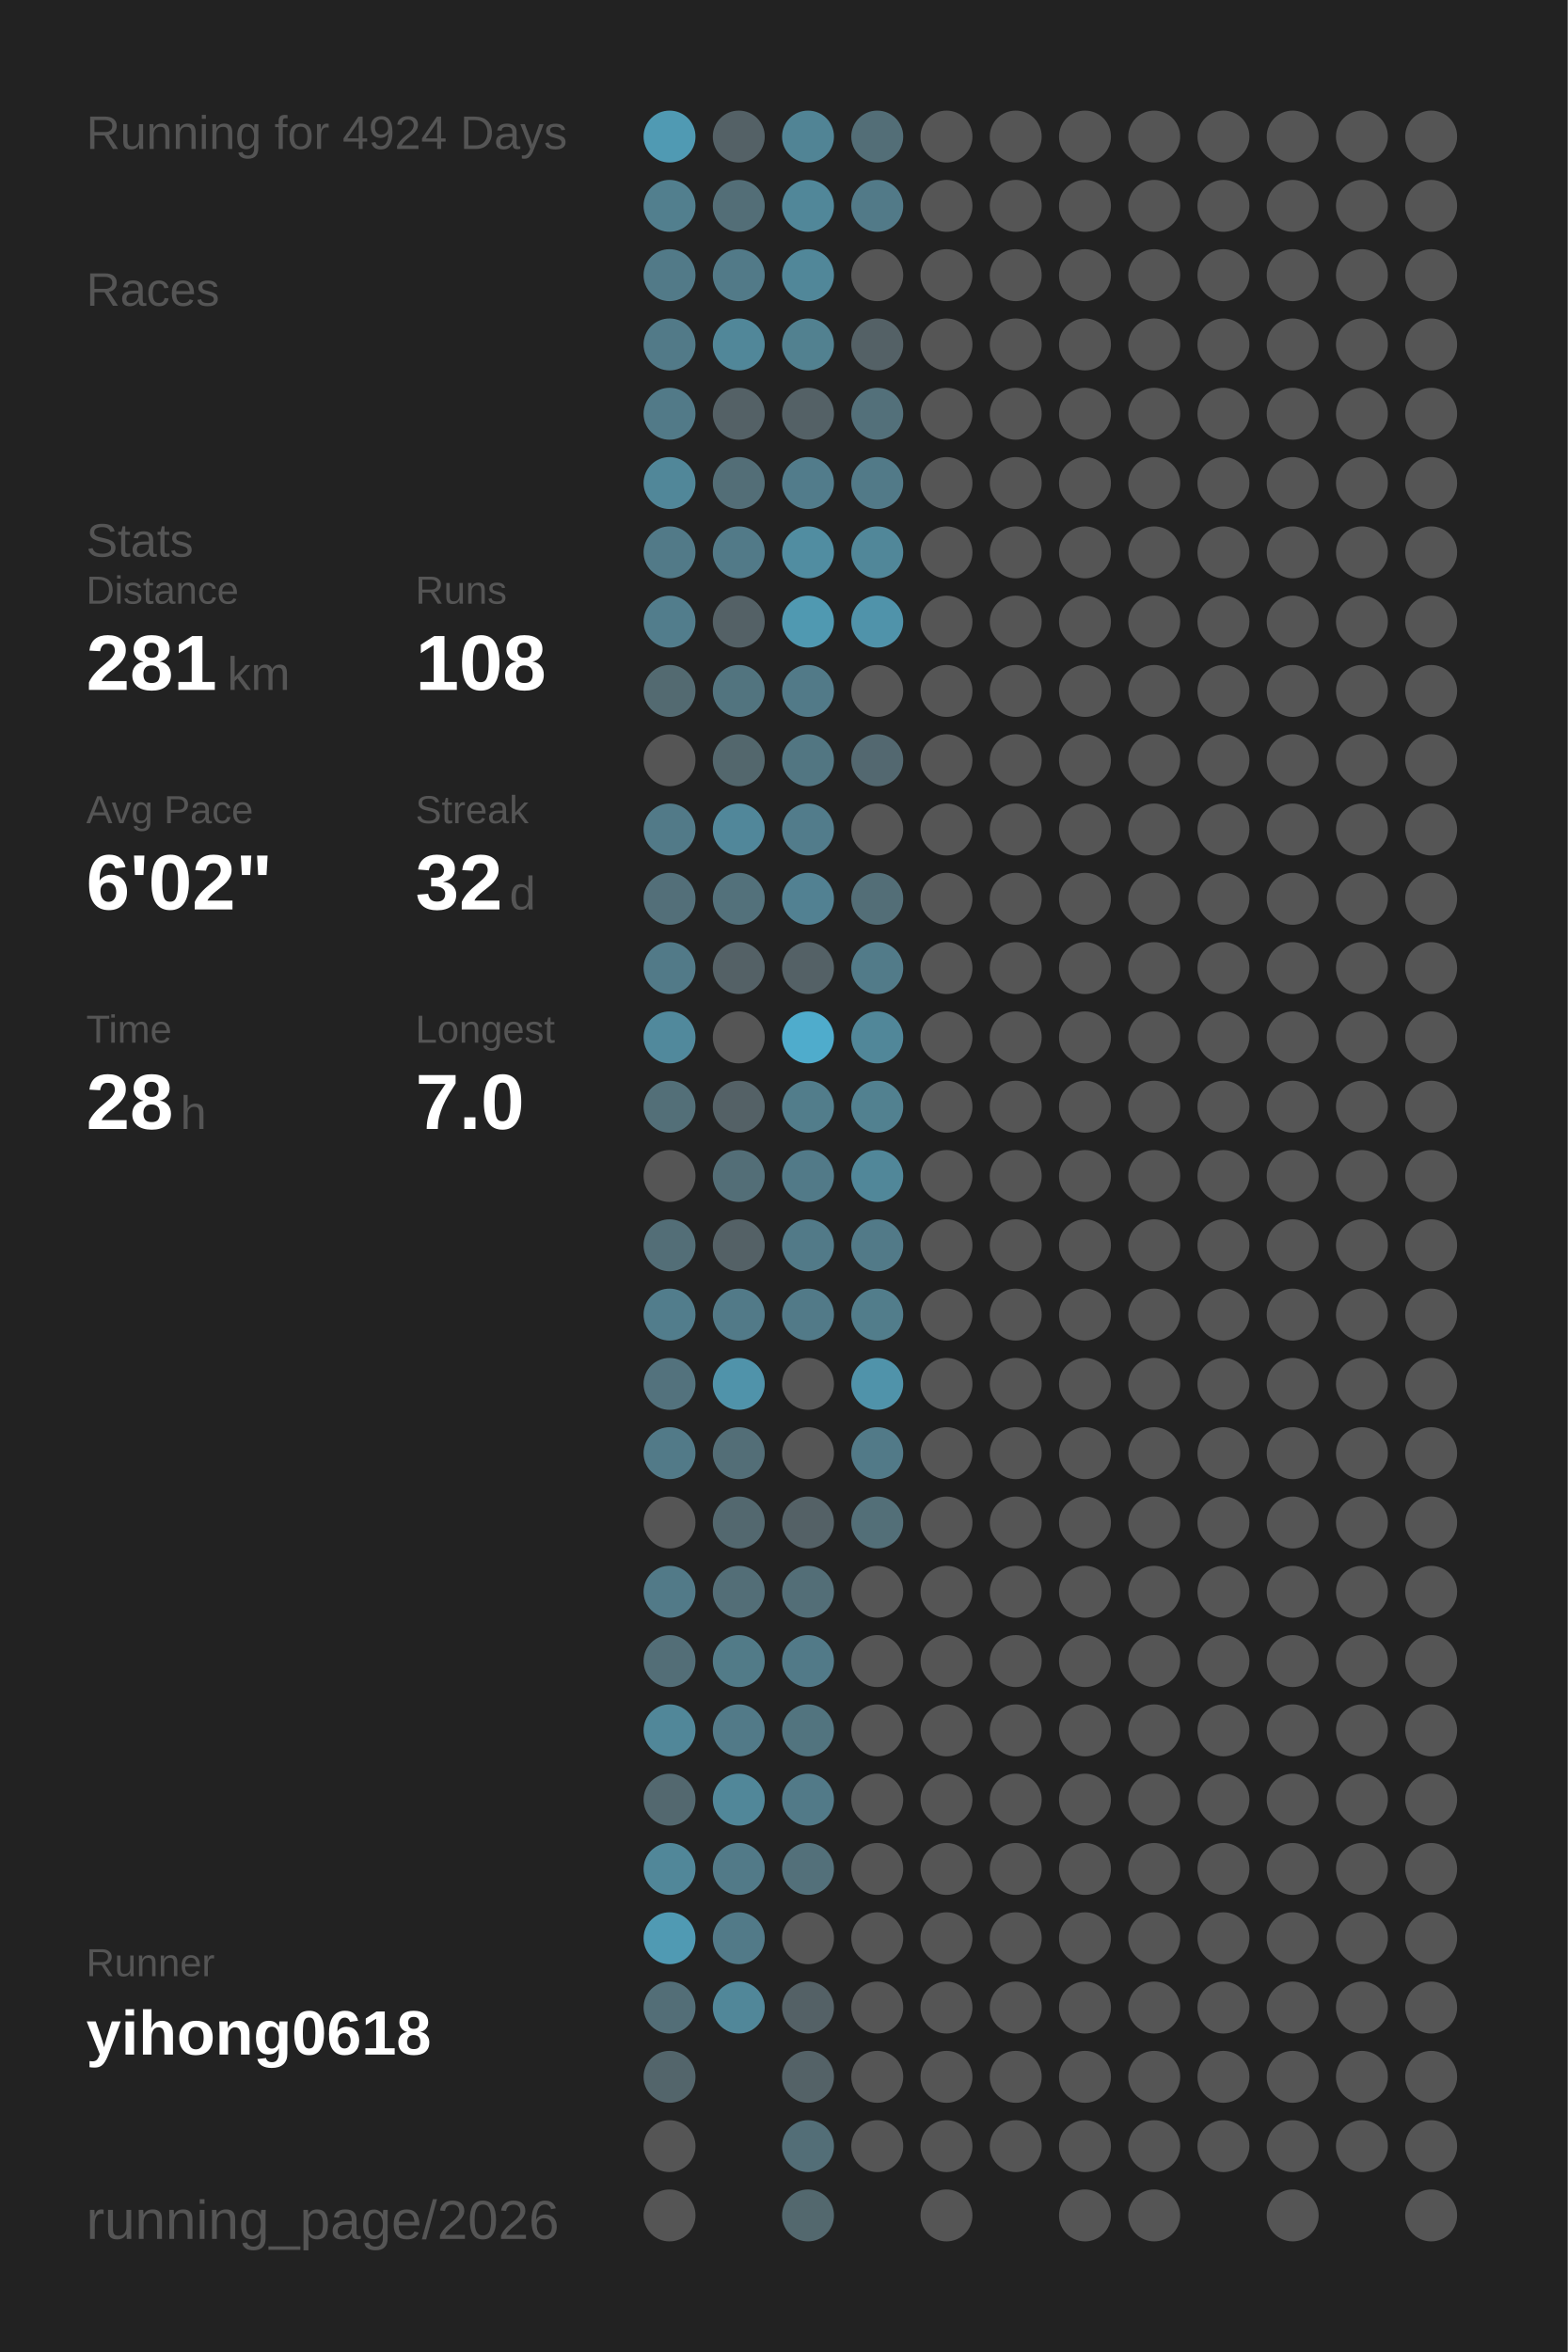
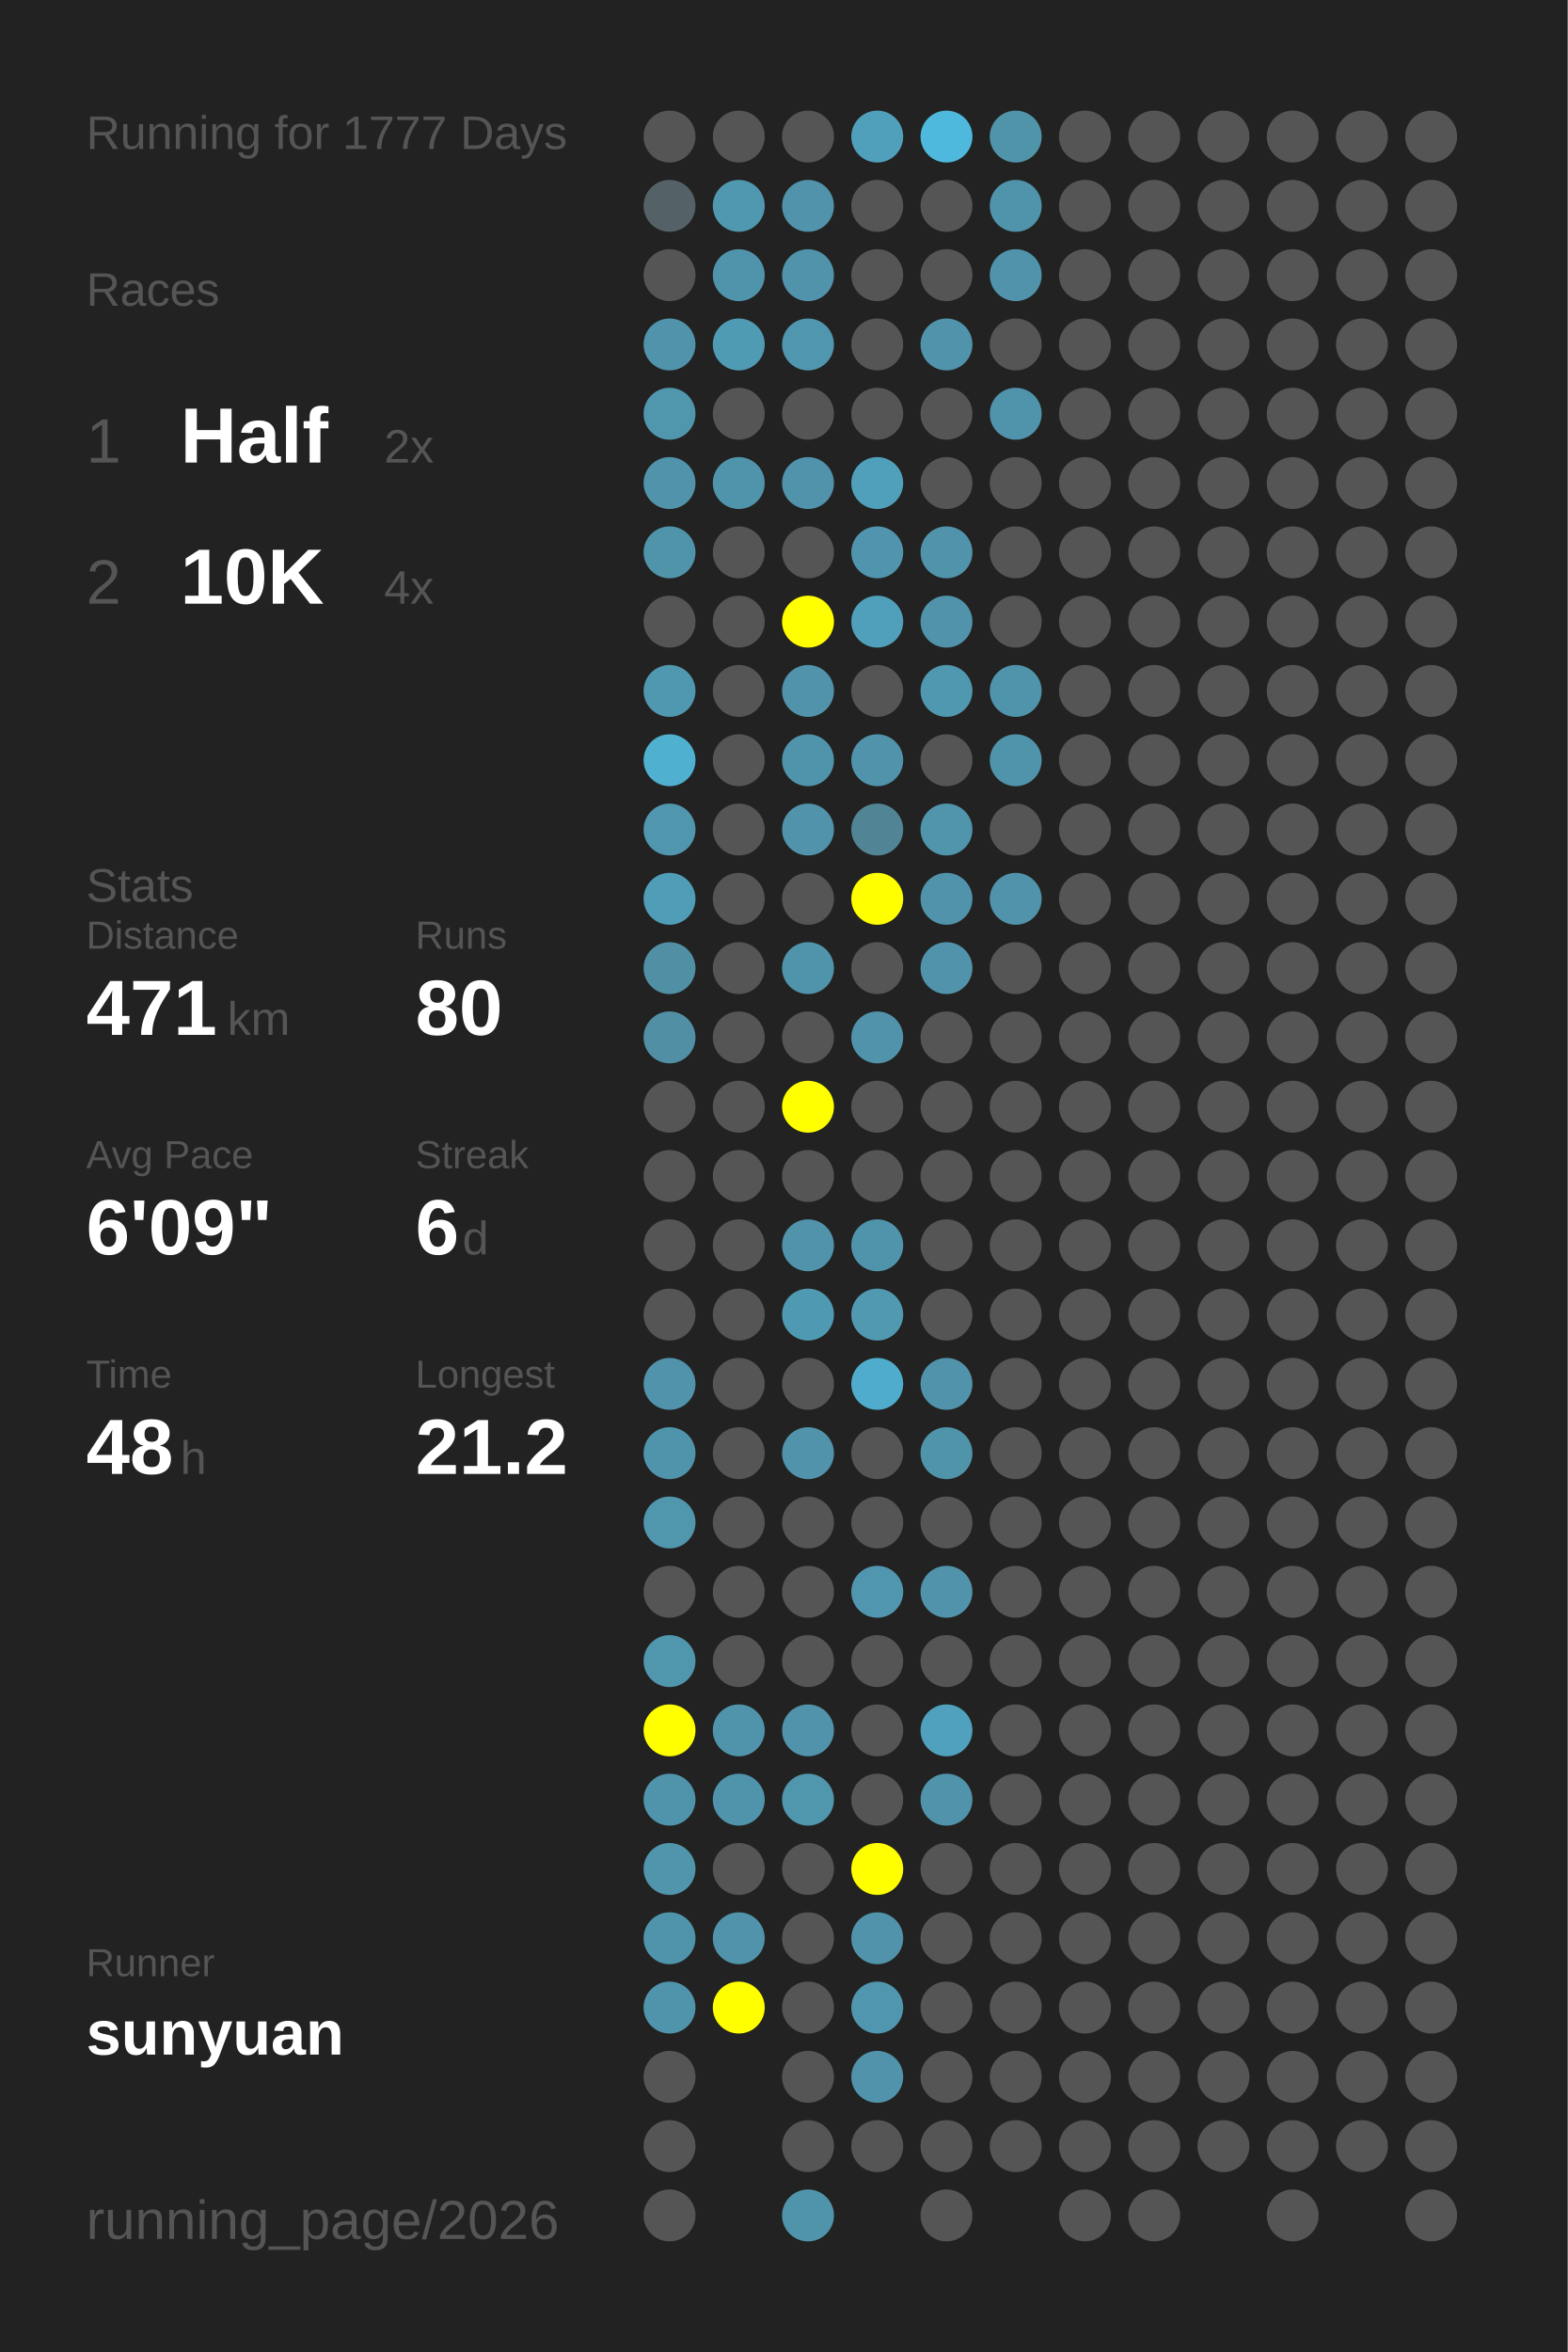
<svg xmlns="http://www.w3.org/2000/svg" baseProfile="full" height="300mm" version="1.1" viewBox="0,0,200,300" width="200mm">
  <defs />
  <rect fill="#222222" height="300" width="200" x="0" y="0" />
-   <text fill="#555555" style="font-size:6px; font-family:Arial;" x="11" y="19">Running for 4924 Days</text>
+   <text fill="#555555" style="font-size:6px; font-family:Arial;" x="11" y="19">Running for 1777 Days</text>
  <text fill="#555555" style="font-size:6px; font-family:Arial;" x="11" y="39">Races</text>
-   <text fill="#555555" style="font-size:6px; font-family:Arial;" x="11" y="71">Stats</text>
-   <text fill="#555555" style="font-size:5px; font-family:Arial;" x="11" y="77">Distance</text>
-   <text fill="#FFFFFF" style="font-size:10px; font-family:Arial; font-weight:bold;" x="11" y="88">281</text>
-   <text fill="#555555" style="font-size:6px; font-family:Arial;" x="29" y="88">km</text>
-   <text fill="#555555" style="font-size:5px; font-family:Arial;" x="53" y="77">Runs</text>
-   <text fill="#FFFFFF" style="font-size:10px; font-family:Arial; font-weight:bold;" x="53" y="88">108</text>
-   <text fill="#555555" style="font-size:5px; font-family:Arial;" x="11" y="105">Avg Pace</text>
-   <text fill="#FFFFFF" style="font-size:10px; font-family:Arial; font-weight:bold;" x="11" y="116">6'02"</text>
-   <text fill="#555555" style="font-size:5px; font-family:Arial;" x="53" y="105">Streak</text>
-   <text fill="#FFFFFF" style="font-size:10px; font-family:Arial; font-weight:bold;" x="53" y="116">32</text>
-   <text fill="#555555" style="font-size:6px; font-family:Arial;" x="65" y="116">d</text>
-   <text fill="#555555" style="font-size:5px; font-family:Arial;" x="11" y="133">Time</text>
-   <text fill="#FFFFFF" style="font-size:10px; font-family:Arial; font-weight:bold;" x="11" y="144">28</text>
-   <text fill="#555555" style="font-size:6px; font-family:Arial;" x="23" y="144">h</text>
-   <text fill="#555555" style="font-size:5px; font-family:Arial;" x="53" y="133">Longest</text>
-   <text fill="#FFFFFF" style="font-size:10px; font-family:Arial; font-weight:bold;" x="53" y="144">7.0</text>
+   <text fill="#555555" style="font-size:8px; font-family:Arial;" x="11" y="59">1</text>
+   <text fill="#FFFFFF" style="font-size:10px; font-family:Arial; font-weight:bold;" x="23" y="59">Half</text>
+   <text fill="#555555" style="font-size:6px; font-family:Arial;" x="49" y="59">2x</text>
+   <text fill="#555555" style="font-size:8px; font-family:Arial;" x="11" y="77">2</text>
+   <text fill="#FFFFFF" style="font-size:10px; font-family:Arial; font-weight:bold;" x="23" y="77">10K</text>
+   <text fill="#555555" style="font-size:6px; font-family:Arial;" x="49" y="77">4x</text>
+   <text fill="#555555" style="font-size:6px; font-family:Arial;" x="11" y="115">Stats</text>
+   <text fill="#555555" style="font-size:5px; font-family:Arial;" x="11" y="121">Distance</text>
+   <text fill="#FFFFFF" style="font-size:10px; font-family:Arial; font-weight:bold;" x="11" y="132">471</text>
+   <text fill="#555555" style="font-size:6px; font-family:Arial;" x="29" y="132">km</text>
+   <text fill="#555555" style="font-size:5px; font-family:Arial;" x="53" y="121">Runs</text>
+   <text fill="#FFFFFF" style="font-size:10px; font-family:Arial; font-weight:bold;" x="53" y="132">80</text>
+   <text fill="#555555" style="font-size:5px; font-family:Arial;" x="11" y="149">Avg Pace</text>
+   <text fill="#FFFFFF" style="font-size:10px; font-family:Arial; font-weight:bold;" x="11" y="160">6'09"</text>
+   <text fill="#555555" style="font-size:5px; font-family:Arial;" x="53" y="149">Streak</text>
+   <text fill="#FFFFFF" style="font-size:10px; font-family:Arial; font-weight:bold;" x="53" y="160">6</text>
+   <text fill="#555555" style="font-size:6px; font-family:Arial;" x="59" y="160">d</text>
+   <text fill="#555555" style="font-size:5px; font-family:Arial;" x="11" y="177">Time</text>
+   <text fill="#FFFFFF" style="font-size:10px; font-family:Arial; font-weight:bold;" x="11" y="188">48</text>
+   <text fill="#555555" style="font-size:6px; font-family:Arial;" x="23" y="188">h</text>
+   <text fill="#555555" style="font-size:5px; font-family:Arial;" x="53" y="177">Longest</text>
+   <text fill="#FFFFFF" style="font-size:10px; font-family:Arial; font-weight:bold;" x="53" y="188">21.2</text>
  <text fill="#555555" style="font-size:5px; font-family:Arial;" x="11" y="252.065">Runner</text>
-   <text fill="#FFFFFF" style="font-size:8px; font-family:Arial; font-weight:bold;" x="11" y="262.065">yihong0618</text>
+   <text fill="#FFFFFF" style="font-size:8px; font-family:Arial; font-weight:bold;" x="11" y="262.065">sunyuan</text>
  <text fill="#555555" style="font-size:7px; font-family:Arial;" x="11" y="285.581">running_page/2026</text>
-   <circle cx="85.417" cy="17.419" fill="#509ab3" r="3.312" />
-   <circle cx="85.417" cy="26.258" fill="#527f8e" r="3.312" />
-   <circle cx="85.417" cy="35.097" fill="#527a88" r="3.312" />
-   <circle cx="85.417" cy="43.935" fill="#527a88" r="3.312" />
-   <circle cx="85.417" cy="52.774" fill="#527a88" r="3.312" />
-   <circle cx="85.417" cy="61.613" fill="#518799" r="3.312" />
-   <circle cx="85.417" cy="70.452" fill="#527a88" r="3.312" />
-   <circle cx="85.417" cy="79.29" fill="#527d8c" r="3.312" />
-   <circle cx="85.417" cy="88.129" fill="#536a71" r="3.312" />
-   <circle cx="85.417" cy="96.968" fill="#555555" r="3.312" />
-   <circle cx="85.417" cy="105.806" fill="#527a88" r="3.312" />
-   <circle cx="85.417" cy="114.645" fill="#536f79" r="3.312" />
-   <circle cx="85.417" cy="123.484" fill="#527a88" r="3.312" />
-   <circle cx="85.417" cy="132.323" fill="#51899c" r="3.312" />
-   <circle cx="85.417" cy="141.161" fill="#536f78" r="3.312" />
+   <circle cx="85.417" cy="17.419" fill="#555555" r="3.312" />
+   <circle cx="85.417" cy="26.258" fill="#546166" r="3.312" />
+   <circle cx="85.417" cy="35.097" fill="#555555" r="3.312" />
+   <circle cx="85.417" cy="43.935" fill="#5093aa" r="3.312" />
+   <circle cx="85.417" cy="52.774" fill="#5096ad" r="3.312" />
+   <circle cx="85.417" cy="61.613" fill="#5093aa" r="3.312" />
+   <circle cx="85.417" cy="70.452" fill="#5094aa" r="3.312" />
+   <circle cx="85.417" cy="79.29" fill="#555555" r="3.312" />
+   <circle cx="85.417" cy="88.129" fill="#5098b0" r="3.312" />
+   <circle cx="85.417" cy="96.968" fill="#4fb0d0" r="3.312" />
+   <circle cx="85.417" cy="105.806" fill="#5096ae" r="3.312" />
+   <circle cx="85.417" cy="114.645" fill="#509db8" r="3.312" />
+   <circle cx="85.417" cy="123.484" fill="#518fa5" r="3.312" />
+   <circle cx="85.417" cy="132.323" fill="#518fa4" r="3.312" />
+   <circle cx="85.417" cy="141.161" fill="#555555" r="3.312" />
  <circle cx="85.417" cy="150" fill="#555555" r="3.312" />
-   <circle cx="85.417" cy="158.839" fill="#536e77" r="3.312" />
-   <circle cx="85.417" cy="167.677" fill="#527d8c" r="3.312" />
-   <circle cx="85.417" cy="176.516" fill="#53727d" r="3.312" />
-   <circle cx="85.417" cy="185.355" fill="#527a88" r="3.312" />
-   <circle cx="85.417" cy="194.194" fill="#555555" r="3.312" />
-   <circle cx="85.417" cy="203.032" fill="#527a88" r="3.312" />
-   <circle cx="85.417" cy="211.871" fill="#536e77" r="3.312" />
-   <circle cx="85.417" cy="220.71" fill="#518799" r="3.312" />
-   <circle cx="85.417" cy="229.548" fill="#53686f" r="3.312" />
-   <circle cx="85.417" cy="238.387" fill="#518799" r="3.312" />
-   <circle cx="85.417" cy="247.226" fill="#509ab3" r="3.312" />
-   <circle cx="85.417" cy="256.065" fill="#536e77" r="3.312" />
-   <circle cx="85.417" cy="264.903" fill="#53656b" r="3.312" />
+   <circle cx="85.417" cy="158.839" fill="#555555" r="3.312" />
+   <circle cx="85.417" cy="167.677" fill="#555555" r="3.312" />
+   <circle cx="85.417" cy="176.516" fill="#5093aa" r="3.312" />
+   <circle cx="85.417" cy="185.355" fill="#5094ab" r="3.312" />
+   <circle cx="85.417" cy="194.194" fill="#5096ad" r="3.312" />
+   <circle cx="85.417" cy="203.032" fill="#555555" r="3.312" />
+   <circle cx="85.417" cy="211.871" fill="#5096ad" r="3.312" />
+   <circle cx="85.417" cy="220.71" fill="#FFFF00" r="3.312" />
+   <circle cx="85.417" cy="229.548" fill="#5094ab" r="3.312" />
+   <circle cx="85.417" cy="238.387" fill="#5095ac" r="3.312" />
+   <circle cx="85.417" cy="247.226" fill="#5094ab" r="3.312" />
+   <circle cx="85.417" cy="256.065" fill="#5094ab" r="3.312" />
+   <circle cx="85.417" cy="264.903" fill="#555555" r="3.312" />
  <circle cx="85.417" cy="273.742" fill="#555555" r="3.312" />
  <circle cx="85.417" cy="282.581" fill="#555555" r="3.312" />
-   <circle cx="94.25" cy="17.419" fill="#546166" r="3.312" />
-   <circle cx="94.25" cy="26.258" fill="#536e77" r="3.312" />
-   <circle cx="94.25" cy="35.097" fill="#527a88" r="3.312" />
-   <circle cx="94.25" cy="43.935" fill="#518799" r="3.312" />
-   <circle cx="94.25" cy="52.774" fill="#546166" r="3.312" />
-   <circle cx="94.25" cy="61.613" fill="#536e77" r="3.312" />
-   <circle cx="94.25" cy="70.452" fill="#527a88" r="3.312" />
-   <circle cx="94.25" cy="79.29" fill="#546166" r="3.312" />
-   <circle cx="94.25" cy="88.129" fill="#52747f" r="3.312" />
-   <circle cx="94.25" cy="96.968" fill="#53676d" r="3.312" />
-   <circle cx="94.25" cy="105.806" fill="#51879a" r="3.312" />
-   <circle cx="94.25" cy="114.645" fill="#53717b" r="3.312" />
-   <circle cx="94.25" cy="123.484" fill="#546166" r="3.312" />
+   <circle cx="94.25" cy="17.419" fill="#555555" r="3.312" />
+   <circle cx="94.25" cy="26.258" fill="#5098b0" r="3.312" />
+   <circle cx="94.25" cy="35.097" fill="#5094ab" r="3.312" />
+   <circle cx="94.25" cy="43.935" fill="#509bb4" r="3.312" />
+   <circle cx="94.25" cy="52.774" fill="#555555" r="3.312" />
+   <circle cx="94.25" cy="61.613" fill="#5094ab" r="3.312" />
+   <circle cx="94.25" cy="70.452" fill="#555555" r="3.312" />
+   <circle cx="94.25" cy="79.29" fill="#555555" r="3.312" />
+   <circle cx="94.25" cy="88.129" fill="#555555" r="3.312" />
+   <circle cx="94.25" cy="96.968" fill="#555555" r="3.312" />
+   <circle cx="94.25" cy="105.806" fill="#555555" r="3.312" />
+   <circle cx="94.25" cy="114.645" fill="#555555" r="3.312" />
+   <circle cx="94.25" cy="123.484" fill="#555555" r="3.312" />
  <circle cx="94.25" cy="132.323" fill="#555555" r="3.312" />
-   <circle cx="94.25" cy="141.161" fill="#546166" r="3.312" />
-   <circle cx="94.25" cy="150" fill="#536e77" r="3.312" />
-   <circle cx="94.25" cy="158.839" fill="#546166" r="3.312" />
-   <circle cx="94.25" cy="167.677" fill="#527a88" r="3.312" />
-   <circle cx="94.25" cy="176.516" fill="#5093aa" r="3.312" />
-   <circle cx="94.25" cy="185.355" fill="#536e77" r="3.312" />
-   <circle cx="94.25" cy="194.194" fill="#53686f" r="3.312" />
-   <circle cx="94.25" cy="203.032" fill="#536e77" r="3.312" />
-   <circle cx="94.25" cy="211.871" fill="#527b88" r="3.312" />
-   <circle cx="94.25" cy="220.71" fill="#527a88" r="3.312" />
-   <circle cx="94.25" cy="229.548" fill="#518799" r="3.312" />
-   <circle cx="94.25" cy="238.387" fill="#527a88" r="3.312" />
-   <circle cx="94.25" cy="247.226" fill="#527a88" r="3.312" />
-   <circle cx="94.25" cy="256.065" fill="#518799" r="3.312" />
-   <circle cx="103.083" cy="17.419" fill="#518495" r="3.312" />
-   <circle cx="103.083" cy="26.258" fill="#518799" r="3.312" />
-   <circle cx="103.083" cy="35.097" fill="#518799" r="3.312" />
-   <circle cx="103.083" cy="43.935" fill="#528190" r="3.312" />
-   <circle cx="103.083" cy="52.774" fill="#546166" r="3.312" />
-   <circle cx="103.083" cy="61.613" fill="#527c8b" r="3.312" />
-   <circle cx="103.083" cy="70.452" fill="#518da1" r="3.312" />
-   <circle cx="103.083" cy="79.29" fill="#5099b1" r="3.312" />
-   <circle cx="103.083" cy="88.129" fill="#527a88" r="3.312" />
-   <circle cx="103.083" cy="96.968" fill="#527682" r="3.312" />
-   <circle cx="103.083" cy="105.806" fill="#527c8b" r="3.312" />
-   <circle cx="103.083" cy="114.645" fill="#528192" r="3.312" />
-   <circle cx="103.083" cy="123.484" fill="#546166" r="3.312" />
-   <circle cx="103.083" cy="132.323" fill="#4faccc" r="3.312" />
-   <circle cx="103.083" cy="141.161" fill="#527d8b" r="3.312" />
-   <circle cx="103.083" cy="150" fill="#527a88" r="3.312" />
-   <circle cx="103.083" cy="158.839" fill="#527a88" r="3.312" />
-   <circle cx="103.083" cy="167.677" fill="#527a88" r="3.312" />
+   <circle cx="94.25" cy="141.161" fill="#555555" r="3.312" />
+   <circle cx="94.25" cy="150" fill="#555555" r="3.312" />
+   <circle cx="94.25" cy="158.839" fill="#555555" r="3.312" />
+   <circle cx="94.25" cy="167.677" fill="#555555" r="3.312" />
+   <circle cx="94.25" cy="176.516" fill="#555555" r="3.312" />
+   <circle cx="94.25" cy="185.355" fill="#555555" r="3.312" />
+   <circle cx="94.25" cy="194.194" fill="#555555" r="3.312" />
+   <circle cx="94.25" cy="203.032" fill="#555555" r="3.312" />
+   <circle cx="94.25" cy="211.871" fill="#555555" r="3.312" />
+   <circle cx="94.25" cy="220.71" fill="#5094ab" r="3.312" />
+   <circle cx="94.25" cy="229.548" fill="#5094ab" r="3.312" />
+   <circle cx="94.25" cy="238.387" fill="#555555" r="3.312" />
+   <circle cx="94.25" cy="247.226" fill="#5093aa" r="3.312" />
+   <circle cx="94.25" cy="256.065" fill="#FFFF00" r="3.312" />
+   <circle cx="103.083" cy="17.419" fill="#555555" r="3.312" />
+   <circle cx="103.083" cy="26.258" fill="#5093aa" r="3.312" />
+   <circle cx="103.083" cy="35.097" fill="#5093aa" r="3.312" />
+   <circle cx="103.083" cy="43.935" fill="#5096ae" r="3.312" />
+   <circle cx="103.083" cy="52.774" fill="#555555" r="3.312" />
+   <circle cx="103.083" cy="61.613" fill="#5093aa" r="3.312" />
+   <circle cx="103.083" cy="70.452" fill="#555555" r="3.312" />
+   <circle cx="103.083" cy="79.29" fill="#FFFF00" r="3.312" />
+   <circle cx="103.083" cy="88.129" fill="#5093aa" r="3.312" />
+   <circle cx="103.083" cy="96.968" fill="#5094ab" r="3.312" />
+   <circle cx="103.083" cy="105.806" fill="#5093aa" r="3.312" />
+   <circle cx="103.083" cy="114.645" fill="#555555" r="3.312" />
+   <circle cx="103.083" cy="123.484" fill="#5094ab" r="3.312" />
+   <circle cx="103.083" cy="132.323" fill="#555555" r="3.312" />
+   <circle cx="103.083" cy="141.161" fill="#FFFF00" r="3.312" />
+   <circle cx="103.083" cy="150" fill="#555555" r="3.312" />
+   <circle cx="103.083" cy="158.839" fill="#5093aa" r="3.312" />
+   <circle cx="103.083" cy="167.677" fill="#5099b2" r="3.312" />
  <circle cx="103.083" cy="176.516" fill="#555555" r="3.312" />
-   <circle cx="103.083" cy="185.355" fill="#555555" r="3.312" />
-   <circle cx="103.083" cy="194.194" fill="#546166" r="3.312" />
-   <circle cx="103.083" cy="203.032" fill="#536e77" r="3.312" />
-   <circle cx="103.083" cy="211.871" fill="#527a88" r="3.312" />
-   <circle cx="103.083" cy="220.71" fill="#52747f" r="3.312" />
-   <circle cx="103.083" cy="229.548" fill="#527a88" r="3.312" />
-   <circle cx="103.083" cy="238.387" fill="#53707a" r="3.312" />
+   <circle cx="103.083" cy="185.355" fill="#5093aa" r="3.312" />
+   <circle cx="103.083" cy="194.194" fill="#555555" r="3.312" />
+   <circle cx="103.083" cy="203.032" fill="#555555" r="3.312" />
+   <circle cx="103.083" cy="211.871" fill="#555555" r="3.312" />
+   <circle cx="103.083" cy="220.71" fill="#5093aa" r="3.312" />
+   <circle cx="103.083" cy="229.548" fill="#5096ad" r="3.312" />
+   <circle cx="103.083" cy="238.387" fill="#555555" r="3.312" />
  <circle cx="103.083" cy="247.226" fill="#555555" r="3.312" />
-   <circle cx="103.083" cy="256.065" fill="#546166" r="3.312" />
-   <circle cx="103.083" cy="264.903" fill="#546267" r="3.312" />
-   <circle cx="103.083" cy="273.742" fill="#536e77" r="3.312" />
-   <circle cx="103.083" cy="282.581" fill="#53686e" r="3.312" />
-   <circle cx="111.917" cy="17.419" fill="#536e77" r="3.312" />
-   <circle cx="111.917" cy="26.258" fill="#527a88" r="3.312" />
+   <circle cx="103.083" cy="256.065" fill="#555555" r="3.312" />
+   <circle cx="103.083" cy="264.903" fill="#555555" r="3.312" />
+   <circle cx="103.083" cy="273.742" fill="#555555" r="3.312" />
+   <circle cx="103.083" cy="282.581" fill="#5094ab" r="3.312" />
+   <circle cx="111.917" cy="17.419" fill="#50a0bb" r="3.312" />
+   <circle cx="111.917" cy="26.258" fill="#555555" r="3.312" />
  <circle cx="111.917" cy="35.097" fill="#555555" r="3.312" />
-   <circle cx="111.917" cy="43.935" fill="#546166" r="3.312" />
-   <circle cx="111.917" cy="52.774" fill="#53707a" r="3.312" />
-   <circle cx="111.917" cy="61.613" fill="#527a88" r="3.312" />
-   <circle cx="111.917" cy="70.452" fill="#518799" r="3.312" />
-   <circle cx="111.917" cy="79.29" fill="#5093aa" r="3.312" />
+   <circle cx="111.917" cy="43.935" fill="#555555" r="3.312" />
+   <circle cx="111.917" cy="52.774" fill="#555555" r="3.312" />
+   <circle cx="111.917" cy="61.613" fill="#50a0bc" r="3.312" />
+   <circle cx="111.917" cy="70.452" fill="#5095ad" r="3.312" />
+   <circle cx="111.917" cy="79.29" fill="#50a0bb" r="3.312" />
  <circle cx="111.917" cy="88.129" fill="#555555" r="3.312" />
-   <circle cx="111.917" cy="96.968" fill="#536870" r="3.312" />
-   <circle cx="111.917" cy="105.806" fill="#555555" r="3.312" />
-   <circle cx="111.917" cy="114.645" fill="#536e77" r="3.312" />
-   <circle cx="111.917" cy="123.484" fill="#527b89" r="3.312" />
-   <circle cx="111.917" cy="132.323" fill="#518799" r="3.312" />
-   <circle cx="111.917" cy="141.161" fill="#528190" r="3.312" />
-   <circle cx="111.917" cy="150" fill="#518799" r="3.312" />
-   <circle cx="111.917" cy="158.839" fill="#527a88" r="3.312" />
-   <circle cx="111.917" cy="167.677" fill="#527d8b" r="3.312" />
-   <circle cx="111.917" cy="176.516" fill="#5093aa" r="3.312" />
-   <circle cx="111.917" cy="185.355" fill="#527a88" r="3.312" />
-   <circle cx="111.917" cy="194.194" fill="#536f78" r="3.312" />
-   <circle cx="111.917" cy="203.032" fill="#555555" r="3.312" />
+   <circle cx="111.917" cy="96.968" fill="#5093aa" r="3.312" />
+   <circle cx="111.917" cy="105.806" fill="#518495" r="3.312" />
+   <circle cx="111.917" cy="114.645" fill="#FFFF00" r="3.312" />
+   <circle cx="111.917" cy="123.484" fill="#555555" r="3.312" />
+   <circle cx="111.917" cy="132.323" fill="#5093aa" r="3.312" />
+   <circle cx="111.917" cy="141.161" fill="#555555" r="3.312" />
+   <circle cx="111.917" cy="150" fill="#555555" r="3.312" />
+   <circle cx="111.917" cy="158.839" fill="#5094ab" r="3.312" />
+   <circle cx="111.917" cy="167.677" fill="#5099b1" r="3.312" />
+   <circle cx="111.917" cy="176.516" fill="#4faccc" r="3.312" />
+   <circle cx="111.917" cy="185.355" fill="#555555" r="3.312" />
+   <circle cx="111.917" cy="194.194" fill="#555555" r="3.312" />
+   <circle cx="111.917" cy="203.032" fill="#5096ae" r="3.312" />
  <circle cx="111.917" cy="211.871" fill="#555555" r="3.312" />
  <circle cx="111.917" cy="220.71" fill="#555555" r="3.312" />
  <circle cx="111.917" cy="229.548" fill="#555555" r="3.312" />
-   <circle cx="111.917" cy="238.387" fill="#555555" r="3.312" />
-   <circle cx="111.917" cy="247.226" fill="#555555" r="3.312" />
-   <circle cx="111.917" cy="256.065" fill="#555555" r="3.312" />
-   <circle cx="111.917" cy="264.903" fill="#555555" r="3.312" />
+   <circle cx="111.917" cy="238.387" fill="#FFFF00" r="3.312" />
+   <circle cx="111.917" cy="247.226" fill="#5093aa" r="3.312" />
+   <circle cx="111.917" cy="256.065" fill="#5096ae" r="3.312" />
+   <circle cx="111.917" cy="264.903" fill="#5093aa" r="3.312" />
  <circle cx="111.917" cy="273.742" fill="#555555" r="3.312" />
-   <circle cx="120.75" cy="17.419" fill="#555555" r="3.312" />
+   <circle cx="120.75" cy="17.419" fill="#4eb9dd" r="3.312" />
  <circle cx="120.75" cy="26.258" fill="#555555" r="3.312" />
  <circle cx="120.75" cy="35.097" fill="#555555" r="3.312" />
-   <circle cx="120.75" cy="43.935" fill="#555555" r="3.312" />
+   <circle cx="120.75" cy="43.935" fill="#5093aa" r="3.312" />
  <circle cx="120.75" cy="52.774" fill="#555555" r="3.312" />
  <circle cx="120.75" cy="61.613" fill="#555555" r="3.312" />
-   <circle cx="120.75" cy="70.452" fill="#555555" r="3.312" />
-   <circle cx="120.75" cy="79.29" fill="#555555" r="3.312" />
-   <circle cx="120.75" cy="88.129" fill="#555555" r="3.312" />
+   <circle cx="120.75" cy="70.452" fill="#5093aa" r="3.312" />
+   <circle cx="120.75" cy="79.29" fill="#5093aa" r="3.312" />
+   <circle cx="120.75" cy="88.129" fill="#5098b0" r="3.312" />
  <circle cx="120.75" cy="96.968" fill="#555555" r="3.312" />
-   <circle cx="120.75" cy="105.806" fill="#555555" r="3.312" />
-   <circle cx="120.75" cy="114.645" fill="#555555" r="3.312" />
-   <circle cx="120.75" cy="123.484" fill="#555555" r="3.312" />
+   <circle cx="120.75" cy="105.806" fill="#5095ac" r="3.312" />
+   <circle cx="120.75" cy="114.645" fill="#5093aa" r="3.312" />
+   <circle cx="120.75" cy="123.484" fill="#5093aa" r="3.312" />
  <circle cx="120.75" cy="132.323" fill="#555555" r="3.312" />
  <circle cx="120.75" cy="141.161" fill="#555555" r="3.312" />
  <circle cx="120.75" cy="150" fill="#555555" r="3.312" />
  <circle cx="120.75" cy="158.839" fill="#555555" r="3.312" />
  <circle cx="120.75" cy="167.677" fill="#555555" r="3.312" />
-   <circle cx="120.75" cy="176.516" fill="#555555" r="3.312" />
-   <circle cx="120.75" cy="185.355" fill="#555555" r="3.312" />
+   <circle cx="120.75" cy="176.516" fill="#5093aa" r="3.312" />
+   <circle cx="120.75" cy="185.355" fill="#5094aa" r="3.312" />
  <circle cx="120.75" cy="194.194" fill="#555555" r="3.312" />
-   <circle cx="120.75" cy="203.032" fill="#555555" r="3.312" />
+   <circle cx="120.75" cy="203.032" fill="#5093aa" r="3.312" />
  <circle cx="120.75" cy="211.871" fill="#555555" r="3.312" />
-   <circle cx="120.75" cy="220.71" fill="#555555" r="3.312" />
-   <circle cx="120.75" cy="229.548" fill="#555555" r="3.312" />
+   <circle cx="120.75" cy="220.71" fill="#50a1bd" r="3.312" />
+   <circle cx="120.75" cy="229.548" fill="#5093aa" r="3.312" />
  <circle cx="120.75" cy="238.387" fill="#555555" r="3.312" />
  <circle cx="120.75" cy="247.226" fill="#555555" r="3.312" />
  <circle cx="120.75" cy="256.065" fill="#555555" r="3.312" />
  <circle cx="120.75" cy="264.903" fill="#555555" r="3.312" />
  <circle cx="120.75" cy="273.742" fill="#555555" r="3.312" />
  <circle cx="120.75" cy="282.581" fill="#555555" r="3.312" />
-   <circle cx="129.583" cy="17.419" fill="#555555" r="3.312" />
-   <circle cx="129.583" cy="26.258" fill="#555555" r="3.312" />
-   <circle cx="129.583" cy="35.097" fill="#555555" r="3.312" />
+   <circle cx="129.583" cy="17.419" fill="#5094aa" r="3.312" />
+   <circle cx="129.583" cy="26.258" fill="#5094ab" r="3.312" />
+   <circle cx="129.583" cy="35.097" fill="#5093aa" r="3.312" />
  <circle cx="129.583" cy="43.935" fill="#555555" r="3.312" />
-   <circle cx="129.583" cy="52.774" fill="#555555" r="3.312" />
+   <circle cx="129.583" cy="52.774" fill="#5094ab" r="3.312" />
  <circle cx="129.583" cy="61.613" fill="#555555" r="3.312" />
  <circle cx="129.583" cy="70.452" fill="#555555" r="3.312" />
  <circle cx="129.583" cy="79.29" fill="#555555" r="3.312" />
-   <circle cx="129.583" cy="88.129" fill="#555555" r="3.312" />
-   <circle cx="129.583" cy="96.968" fill="#555555" r="3.312" />
+   <circle cx="129.583" cy="88.129" fill="#5094ab" r="3.312" />
+   <circle cx="129.583" cy="96.968" fill="#5094ab" r="3.312" />
  <circle cx="129.583" cy="105.806" fill="#555555" r="3.312" />
-   <circle cx="129.583" cy="114.645" fill="#555555" r="3.312" />
+   <circle cx="129.583" cy="114.645" fill="#5093aa" r="3.312" />
  <circle cx="129.583" cy="123.484" fill="#555555" r="3.312" />
  <circle cx="129.583" cy="132.323" fill="#555555" r="3.312" />
  <circle cx="129.583" cy="141.161" fill="#555555" r="3.312" />
  <circle cx="129.583" cy="150" fill="#555555" r="3.312" />
  <circle cx="129.583" cy="158.839" fill="#555555" r="3.312" />
  <circle cx="129.583" cy="167.677" fill="#555555" r="3.312" />
  <circle cx="129.583" cy="176.516" fill="#555555" r="3.312" />
  <circle cx="129.583" cy="185.355" fill="#555555" r="3.312" />
  <circle cx="129.583" cy="194.194" fill="#555555" r="3.312" />
  <circle cx="129.583" cy="203.032" fill="#555555" r="3.312" />
  <circle cx="129.583" cy="211.871" fill="#555555" r="3.312" />
  <circle cx="129.583" cy="220.71" fill="#555555" r="3.312" />
  <circle cx="129.583" cy="229.548" fill="#555555" r="3.312" />
  <circle cx="129.583" cy="238.387" fill="#555555" r="3.312" />
  <circle cx="129.583" cy="247.226" fill="#555555" r="3.312" />
  <circle cx="129.583" cy="256.065" fill="#555555" r="3.312" />
  <circle cx="129.583" cy="264.903" fill="#555555" r="3.312" />
  <circle cx="129.583" cy="273.742" fill="#555555" r="3.312" />
  <circle cx="138.417" cy="17.419" fill="#555555" r="3.312" />
  <circle cx="138.417" cy="26.258" fill="#555555" r="3.312" />
  <circle cx="138.417" cy="35.097" fill="#555555" r="3.312" />
  <circle cx="138.417" cy="43.935" fill="#555555" r="3.312" />
  <circle cx="138.417" cy="52.774" fill="#555555" r="3.312" />
  <circle cx="138.417" cy="61.613" fill="#555555" r="3.312" />
  <circle cx="138.417" cy="70.452" fill="#555555" r="3.312" />
  <circle cx="138.417" cy="79.29" fill="#555555" r="3.312" />
  <circle cx="138.417" cy="88.129" fill="#555555" r="3.312" />
  <circle cx="138.417" cy="96.968" fill="#555555" r="3.312" />
  <circle cx="138.417" cy="105.806" fill="#555555" r="3.312" />
  <circle cx="138.417" cy="114.645" fill="#555555" r="3.312" />
  <circle cx="138.417" cy="123.484" fill="#555555" r="3.312" />
  <circle cx="138.417" cy="132.323" fill="#555555" r="3.312" />
  <circle cx="138.417" cy="141.161" fill="#555555" r="3.312" />
  <circle cx="138.417" cy="150" fill="#555555" r="3.312" />
  <circle cx="138.417" cy="158.839" fill="#555555" r="3.312" />
  <circle cx="138.417" cy="167.677" fill="#555555" r="3.312" />
  <circle cx="138.417" cy="176.516" fill="#555555" r="3.312" />
  <circle cx="138.417" cy="185.355" fill="#555555" r="3.312" />
  <circle cx="138.417" cy="194.194" fill="#555555" r="3.312" />
  <circle cx="138.417" cy="203.032" fill="#555555" r="3.312" />
  <circle cx="138.417" cy="211.871" fill="#555555" r="3.312" />
  <circle cx="138.417" cy="220.71" fill="#555555" r="3.312" />
  <circle cx="138.417" cy="229.548" fill="#555555" r="3.312" />
  <circle cx="138.417" cy="238.387" fill="#555555" r="3.312" />
  <circle cx="138.417" cy="247.226" fill="#555555" r="3.312" />
  <circle cx="138.417" cy="256.065" fill="#555555" r="3.312" />
  <circle cx="138.417" cy="264.903" fill="#555555" r="3.312" />
  <circle cx="138.417" cy="273.742" fill="#555555" r="3.312" />
  <circle cx="138.417" cy="282.581" fill="#555555" r="3.312" />
  <circle cx="147.25" cy="17.419" fill="#555555" r="3.312" />
  <circle cx="147.25" cy="26.258" fill="#555555" r="3.312" />
  <circle cx="147.25" cy="35.097" fill="#555555" r="3.312" />
  <circle cx="147.25" cy="43.935" fill="#555555" r="3.312" />
  <circle cx="147.25" cy="52.774" fill="#555555" r="3.312" />
  <circle cx="147.25" cy="61.613" fill="#555555" r="3.312" />
  <circle cx="147.25" cy="70.452" fill="#555555" r="3.312" />
  <circle cx="147.25" cy="79.29" fill="#555555" r="3.312" />
  <circle cx="147.25" cy="88.129" fill="#555555" r="3.312" />
  <circle cx="147.25" cy="96.968" fill="#555555" r="3.312" />
  <circle cx="147.25" cy="105.806" fill="#555555" r="3.312" />
  <circle cx="147.25" cy="114.645" fill="#555555" r="3.312" />
  <circle cx="147.25" cy="123.484" fill="#555555" r="3.312" />
  <circle cx="147.25" cy="132.323" fill="#555555" r="3.312" />
  <circle cx="147.25" cy="141.161" fill="#555555" r="3.312" />
  <circle cx="147.25" cy="150" fill="#555555" r="3.312" />
  <circle cx="147.25" cy="158.839" fill="#555555" r="3.312" />
  <circle cx="147.25" cy="167.677" fill="#555555" r="3.312" />
  <circle cx="147.25" cy="176.516" fill="#555555" r="3.312" />
  <circle cx="147.25" cy="185.355" fill="#555555" r="3.312" />
  <circle cx="147.25" cy="194.194" fill="#555555" r="3.312" />
  <circle cx="147.25" cy="203.032" fill="#555555" r="3.312" />
  <circle cx="147.25" cy="211.871" fill="#555555" r="3.312" />
  <circle cx="147.25" cy="220.71" fill="#555555" r="3.312" />
  <circle cx="147.25" cy="229.548" fill="#555555" r="3.312" />
  <circle cx="147.25" cy="238.387" fill="#555555" r="3.312" />
  <circle cx="147.25" cy="247.226" fill="#555555" r="3.312" />
  <circle cx="147.25" cy="256.065" fill="#555555" r="3.312" />
  <circle cx="147.25" cy="264.903" fill="#555555" r="3.312" />
  <circle cx="147.25" cy="273.742" fill="#555555" r="3.312" />
  <circle cx="147.25" cy="282.581" fill="#555555" r="3.312" />
  <circle cx="156.083" cy="17.419" fill="#555555" r="3.312" />
  <circle cx="156.083" cy="26.258" fill="#555555" r="3.312" />
  <circle cx="156.083" cy="35.097" fill="#555555" r="3.312" />
  <circle cx="156.083" cy="43.935" fill="#555555" r="3.312" />
  <circle cx="156.083" cy="52.774" fill="#555555" r="3.312" />
  <circle cx="156.083" cy="61.613" fill="#555555" r="3.312" />
  <circle cx="156.083" cy="70.452" fill="#555555" r="3.312" />
  <circle cx="156.083" cy="79.29" fill="#555555" r="3.312" />
  <circle cx="156.083" cy="88.129" fill="#555555" r="3.312" />
  <circle cx="156.083" cy="96.968" fill="#555555" r="3.312" />
  <circle cx="156.083" cy="105.806" fill="#555555" r="3.312" />
  <circle cx="156.083" cy="114.645" fill="#555555" r="3.312" />
  <circle cx="156.083" cy="123.484" fill="#555555" r="3.312" />
  <circle cx="156.083" cy="132.323" fill="#555555" r="3.312" />
  <circle cx="156.083" cy="141.161" fill="#555555" r="3.312" />
  <circle cx="156.083" cy="150" fill="#555555" r="3.312" />
  <circle cx="156.083" cy="158.839" fill="#555555" r="3.312" />
  <circle cx="156.083" cy="167.677" fill="#555555" r="3.312" />
  <circle cx="156.083" cy="176.516" fill="#555555" r="3.312" />
  <circle cx="156.083" cy="185.355" fill="#555555" r="3.312" />
  <circle cx="156.083" cy="194.194" fill="#555555" r="3.312" />
  <circle cx="156.083" cy="203.032" fill="#555555" r="3.312" />
  <circle cx="156.083" cy="211.871" fill="#555555" r="3.312" />
  <circle cx="156.083" cy="220.71" fill="#555555" r="3.312" />
  <circle cx="156.083" cy="229.548" fill="#555555" r="3.312" />
  <circle cx="156.083" cy="238.387" fill="#555555" r="3.312" />
  <circle cx="156.083" cy="247.226" fill="#555555" r="3.312" />
  <circle cx="156.083" cy="256.065" fill="#555555" r="3.312" />
  <circle cx="156.083" cy="264.903" fill="#555555" r="3.312" />
  <circle cx="156.083" cy="273.742" fill="#555555" r="3.312" />
  <circle cx="164.917" cy="17.419" fill="#555555" r="3.312" />
  <circle cx="164.917" cy="26.258" fill="#555555" r="3.312" />
  <circle cx="164.917" cy="35.097" fill="#555555" r="3.312" />
  <circle cx="164.917" cy="43.935" fill="#555555" r="3.312" />
  <circle cx="164.917" cy="52.774" fill="#555555" r="3.312" />
  <circle cx="164.917" cy="61.613" fill="#555555" r="3.312" />
  <circle cx="164.917" cy="70.452" fill="#555555" r="3.312" />
  <circle cx="164.917" cy="79.29" fill="#555555" r="3.312" />
  <circle cx="164.917" cy="88.129" fill="#555555" r="3.312" />
  <circle cx="164.917" cy="96.968" fill="#555555" r="3.312" />
  <circle cx="164.917" cy="105.806" fill="#555555" r="3.312" />
  <circle cx="164.917" cy="114.645" fill="#555555" r="3.312" />
  <circle cx="164.917" cy="123.484" fill="#555555" r="3.312" />
  <circle cx="164.917" cy="132.323" fill="#555555" r="3.312" />
  <circle cx="164.917" cy="141.161" fill="#555555" r="3.312" />
  <circle cx="164.917" cy="150" fill="#555555" r="3.312" />
  <circle cx="164.917" cy="158.839" fill="#555555" r="3.312" />
  <circle cx="164.917" cy="167.677" fill="#555555" r="3.312" />
  <circle cx="164.917" cy="176.516" fill="#555555" r="3.312" />
  <circle cx="164.917" cy="185.355" fill="#555555" r="3.312" />
  <circle cx="164.917" cy="194.194" fill="#555555" r="3.312" />
  <circle cx="164.917" cy="203.032" fill="#555555" r="3.312" />
  <circle cx="164.917" cy="211.871" fill="#555555" r="3.312" />
  <circle cx="164.917" cy="220.71" fill="#555555" r="3.312" />
  <circle cx="164.917" cy="229.548" fill="#555555" r="3.312" />
  <circle cx="164.917" cy="238.387" fill="#555555" r="3.312" />
  <circle cx="164.917" cy="247.226" fill="#555555" r="3.312" />
  <circle cx="164.917" cy="256.065" fill="#555555" r="3.312" />
  <circle cx="164.917" cy="264.903" fill="#555555" r="3.312" />
  <circle cx="164.917" cy="273.742" fill="#555555" r="3.312" />
  <circle cx="164.917" cy="282.581" fill="#555555" r="3.312" />
  <circle cx="173.75" cy="17.419" fill="#555555" r="3.312" />
  <circle cx="173.75" cy="26.258" fill="#555555" r="3.312" />
  <circle cx="173.75" cy="35.097" fill="#555555" r="3.312" />
  <circle cx="173.75" cy="43.935" fill="#555555" r="3.312" />
  <circle cx="173.75" cy="52.774" fill="#555555" r="3.312" />
  <circle cx="173.75" cy="61.613" fill="#555555" r="3.312" />
  <circle cx="173.75" cy="70.452" fill="#555555" r="3.312" />
  <circle cx="173.75" cy="79.29" fill="#555555" r="3.312" />
  <circle cx="173.75" cy="88.129" fill="#555555" r="3.312" />
  <circle cx="173.75" cy="96.968" fill="#555555" r="3.312" />
  <circle cx="173.75" cy="105.806" fill="#555555" r="3.312" />
  <circle cx="173.75" cy="114.645" fill="#555555" r="3.312" />
  <circle cx="173.75" cy="123.484" fill="#555555" r="3.312" />
  <circle cx="173.75" cy="132.323" fill="#555555" r="3.312" />
  <circle cx="173.75" cy="141.161" fill="#555555" r="3.312" />
  <circle cx="173.75" cy="150" fill="#555555" r="3.312" />
  <circle cx="173.75" cy="158.839" fill="#555555" r="3.312" />
  <circle cx="173.75" cy="167.677" fill="#555555" r="3.312" />
  <circle cx="173.75" cy="176.516" fill="#555555" r="3.312" />
  <circle cx="173.75" cy="185.355" fill="#555555" r="3.312" />
  <circle cx="173.75" cy="194.194" fill="#555555" r="3.312" />
  <circle cx="173.75" cy="203.032" fill="#555555" r="3.312" />
  <circle cx="173.75" cy="211.871" fill="#555555" r="3.312" />
  <circle cx="173.75" cy="220.71" fill="#555555" r="3.312" />
  <circle cx="173.75" cy="229.548" fill="#555555" r="3.312" />
  <circle cx="173.75" cy="238.387" fill="#555555" r="3.312" />
  <circle cx="173.75" cy="247.226" fill="#555555" r="3.312" />
  <circle cx="173.75" cy="256.065" fill="#555555" r="3.312" />
  <circle cx="173.75" cy="264.903" fill="#555555" r="3.312" />
  <circle cx="173.75" cy="273.742" fill="#555555" r="3.312" />
  <circle cx="182.583" cy="17.419" fill="#555555" r="3.312" />
  <circle cx="182.583" cy="26.258" fill="#555555" r="3.312" />
  <circle cx="182.583" cy="35.097" fill="#555555" r="3.312" />
  <circle cx="182.583" cy="43.935" fill="#555555" r="3.312" />
  <circle cx="182.583" cy="52.774" fill="#555555" r="3.312" />
  <circle cx="182.583" cy="61.613" fill="#555555" r="3.312" />
  <circle cx="182.583" cy="70.452" fill="#555555" r="3.312" />
  <circle cx="182.583" cy="79.29" fill="#555555" r="3.312" />
  <circle cx="182.583" cy="88.129" fill="#555555" r="3.312" />
  <circle cx="182.583" cy="96.968" fill="#555555" r="3.312" />
  <circle cx="182.583" cy="105.806" fill="#555555" r="3.312" />
  <circle cx="182.583" cy="114.645" fill="#555555" r="3.312" />
  <circle cx="182.583" cy="123.484" fill="#555555" r="3.312" />
  <circle cx="182.583" cy="132.323" fill="#555555" r="3.312" />
  <circle cx="182.583" cy="141.161" fill="#555555" r="3.312" />
  <circle cx="182.583" cy="150" fill="#555555" r="3.312" />
  <circle cx="182.583" cy="158.839" fill="#555555" r="3.312" />
  <circle cx="182.583" cy="167.677" fill="#555555" r="3.312" />
  <circle cx="182.583" cy="176.516" fill="#555555" r="3.312" />
  <circle cx="182.583" cy="185.355" fill="#555555" r="3.312" />
  <circle cx="182.583" cy="194.194" fill="#555555" r="3.312" />
  <circle cx="182.583" cy="203.032" fill="#555555" r="3.312" />
  <circle cx="182.583" cy="211.871" fill="#555555" r="3.312" />
  <circle cx="182.583" cy="220.71" fill="#555555" r="3.312" />
  <circle cx="182.583" cy="229.548" fill="#555555" r="3.312" />
  <circle cx="182.583" cy="238.387" fill="#555555" r="3.312" />
  <circle cx="182.583" cy="247.226" fill="#555555" r="3.312" />
  <circle cx="182.583" cy="256.065" fill="#555555" r="3.312" />
  <circle cx="182.583" cy="264.903" fill="#555555" r="3.312" />
  <circle cx="182.583" cy="273.742" fill="#555555" r="3.312" />
  <circle cx="182.583" cy="282.581" fill="#555555" r="3.312" />
</svg>
